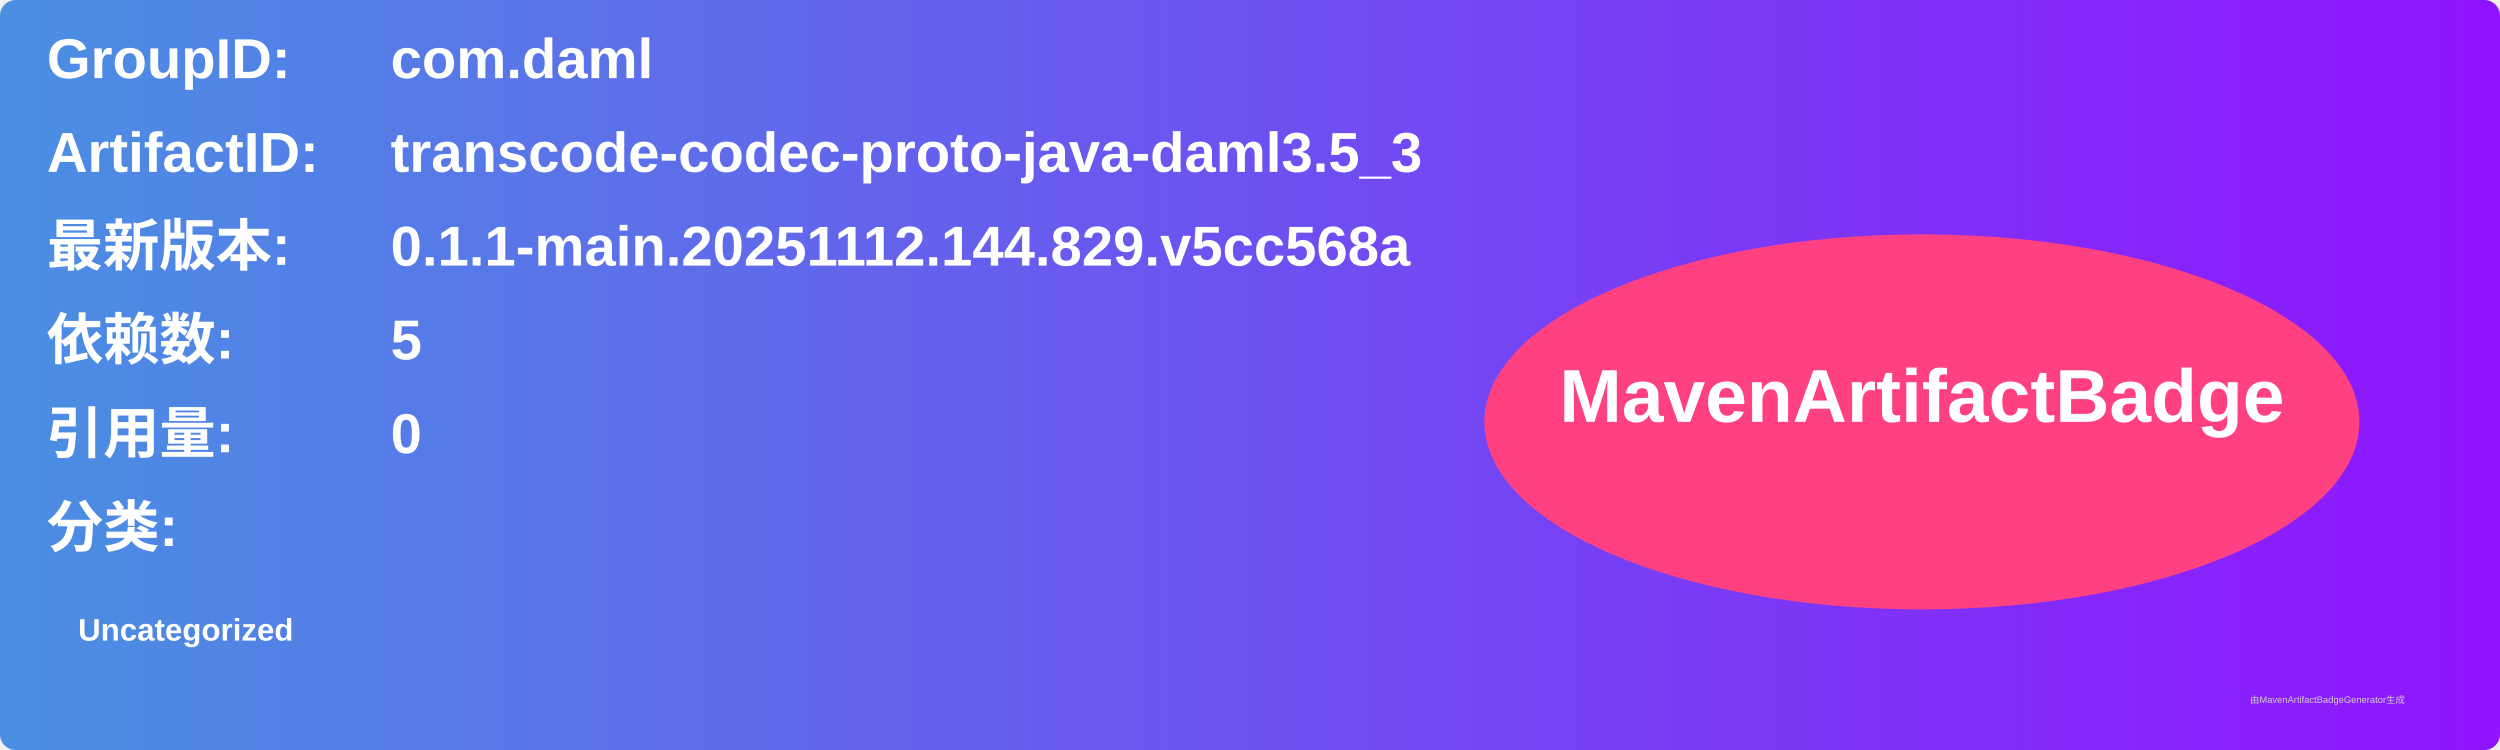
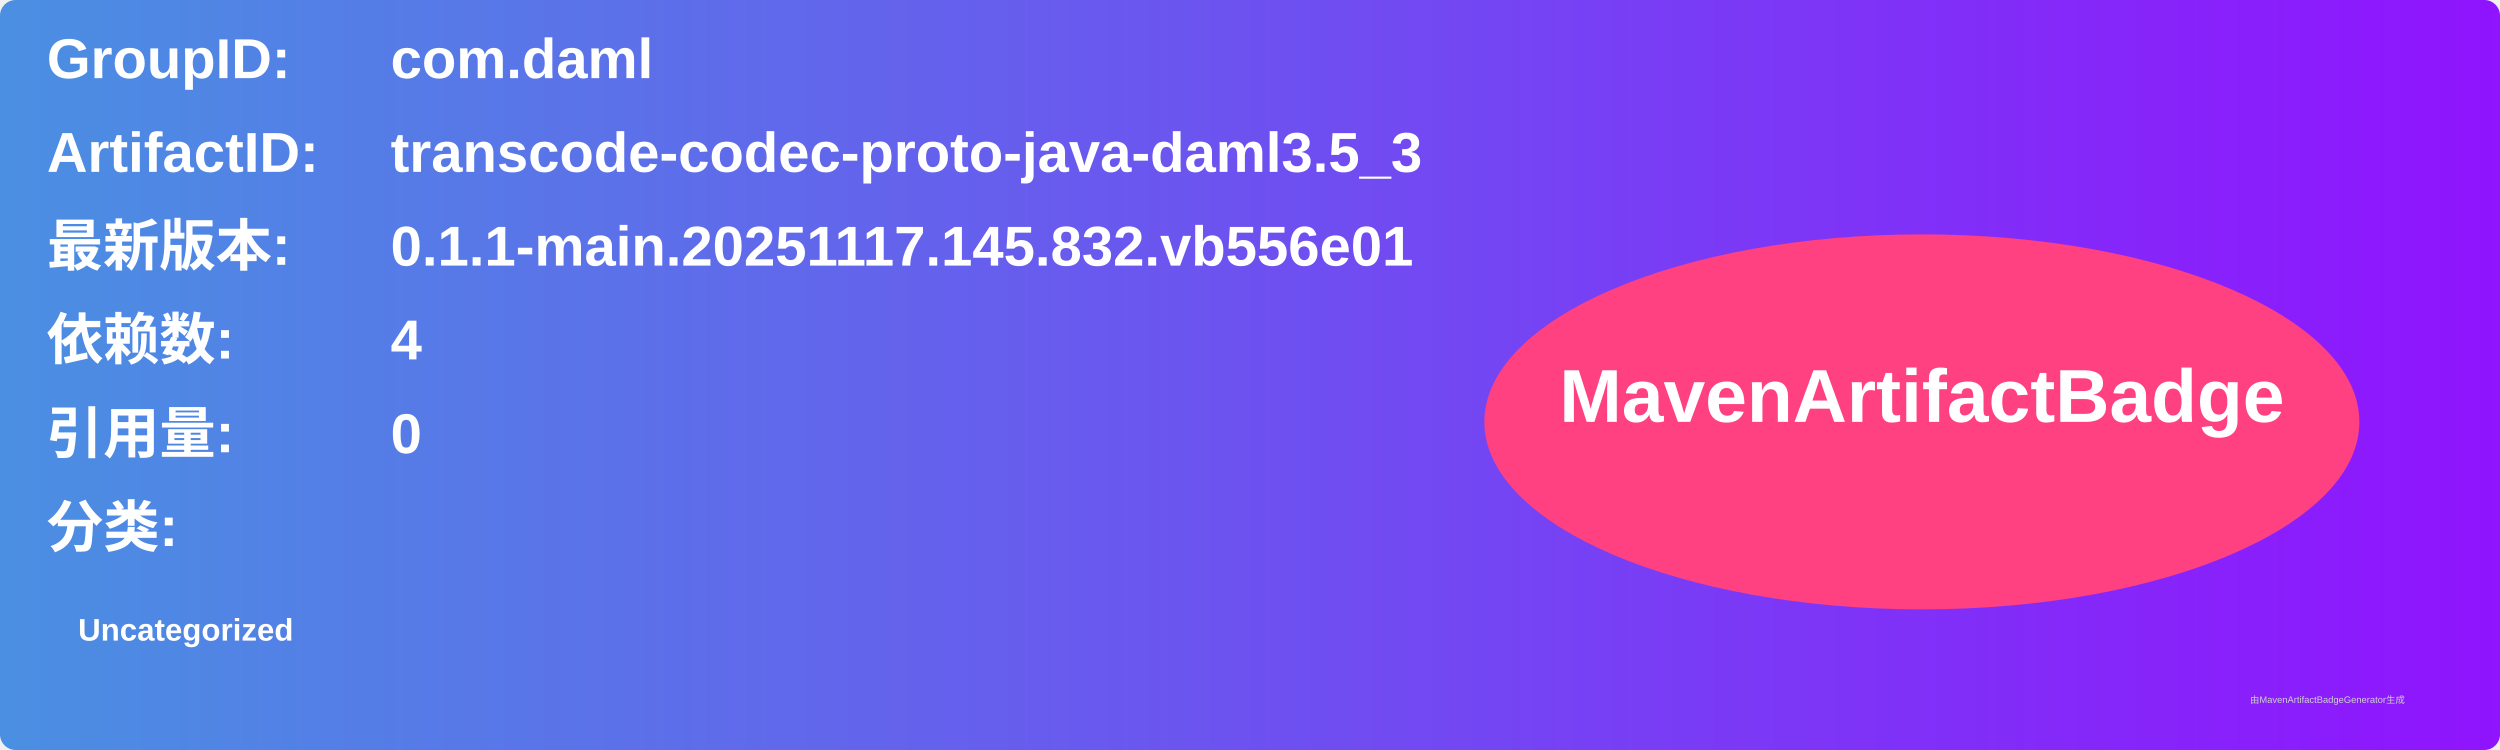
<svg xmlns="http://www.w3.org/2000/svg" width="800" height="240" viewBox="0 0 800 240">
  <linearGradient id="grad" x1="0%" y1="0%" x2="100%" y2="0%">
    <stop offset="0%" stop-color="#4a90e2" />
    <stop offset="100%" stop-color="#9013fe" />
  </linearGradient>
  <rect width="100%" height="100%" rx="5" ry="5" fill="url(#grad)" />
  <g transform="translate(15, 15)">
    <text x="0" y="10" font-family="Arial" font-size="18" fill="white" font-weight="bold" width="260">GroupID:</text>
    <text x="110" y="10" font-family="Arial" font-size="18" fill="white" font-weight="bold" width="460">com.daml</text>
    <text x="0" y="40" font-family="Arial" font-size="18" fill="white" font-weight="bold" width="260">ArtifactID:</text>
    <text x="110" y="40" font-family="Arial" font-size="18" fill="white" font-weight="bold" width="460">transcode-codec-proto-java-daml3.5_3</text>
    <text x="0" y="70" font-family="Arial" font-size="18" fill="white" font-weight="bold">最新版本:</text>
    <text x="110" y="70" font-family="Arial" font-size="18" fill="white" font-weight="bold">
-       <tspan font-weight="bold">0.1.1-main.20251112.144.829.v5cc568a</tspan>
+       <tspan font-weight="bold">0.1.1-main.20251117.145.832.vb556e01</tspan>
    </text>
    <text x="0" y="100" font-family="Arial" font-size="18" fill="white" font-weight="bold">依赖数: </text>
    <text x="110" y="100" font-family="Arial" font-size="18" fill="white">
-       <tspan font-weight="bold">5</tspan>
+       <tspan font-weight="bold">4</tspan>
    </text>
    <text x="0" y="130" font-family="Arial" font-size="18" fill="white" font-weight="bold">引用量: </text>
    <text x="110" y="130" font-family="Arial" font-size="18" fill="white">
      <tspan font-weight="bold">0</tspan>
    </text>
    <text x="0" y="160" font-family="Arial" font-size="18" fill="white" font-weight="bold">分类:</text>
    <text x="10" y="190" font-family="Arial" font-size="10" fill="white">
      <tspan font-weight="bold">Uncategorized</tspan>
    </text>
    <ellipse cx="600" cy="120" rx="140" ry="60" fill="#ff4081" />
    <text x="600" y="120" text-anchor="middle" font-family="Arial" font-size="24" fill="white" font-weight="bold">MavenArtifactBadge</text>
  </g>
  <text x="720" y="225" font-family="Arial" font-size="3" fill="#d0d0d0">由MavenArtifactBadgeGenerator生成</text>
</svg>
